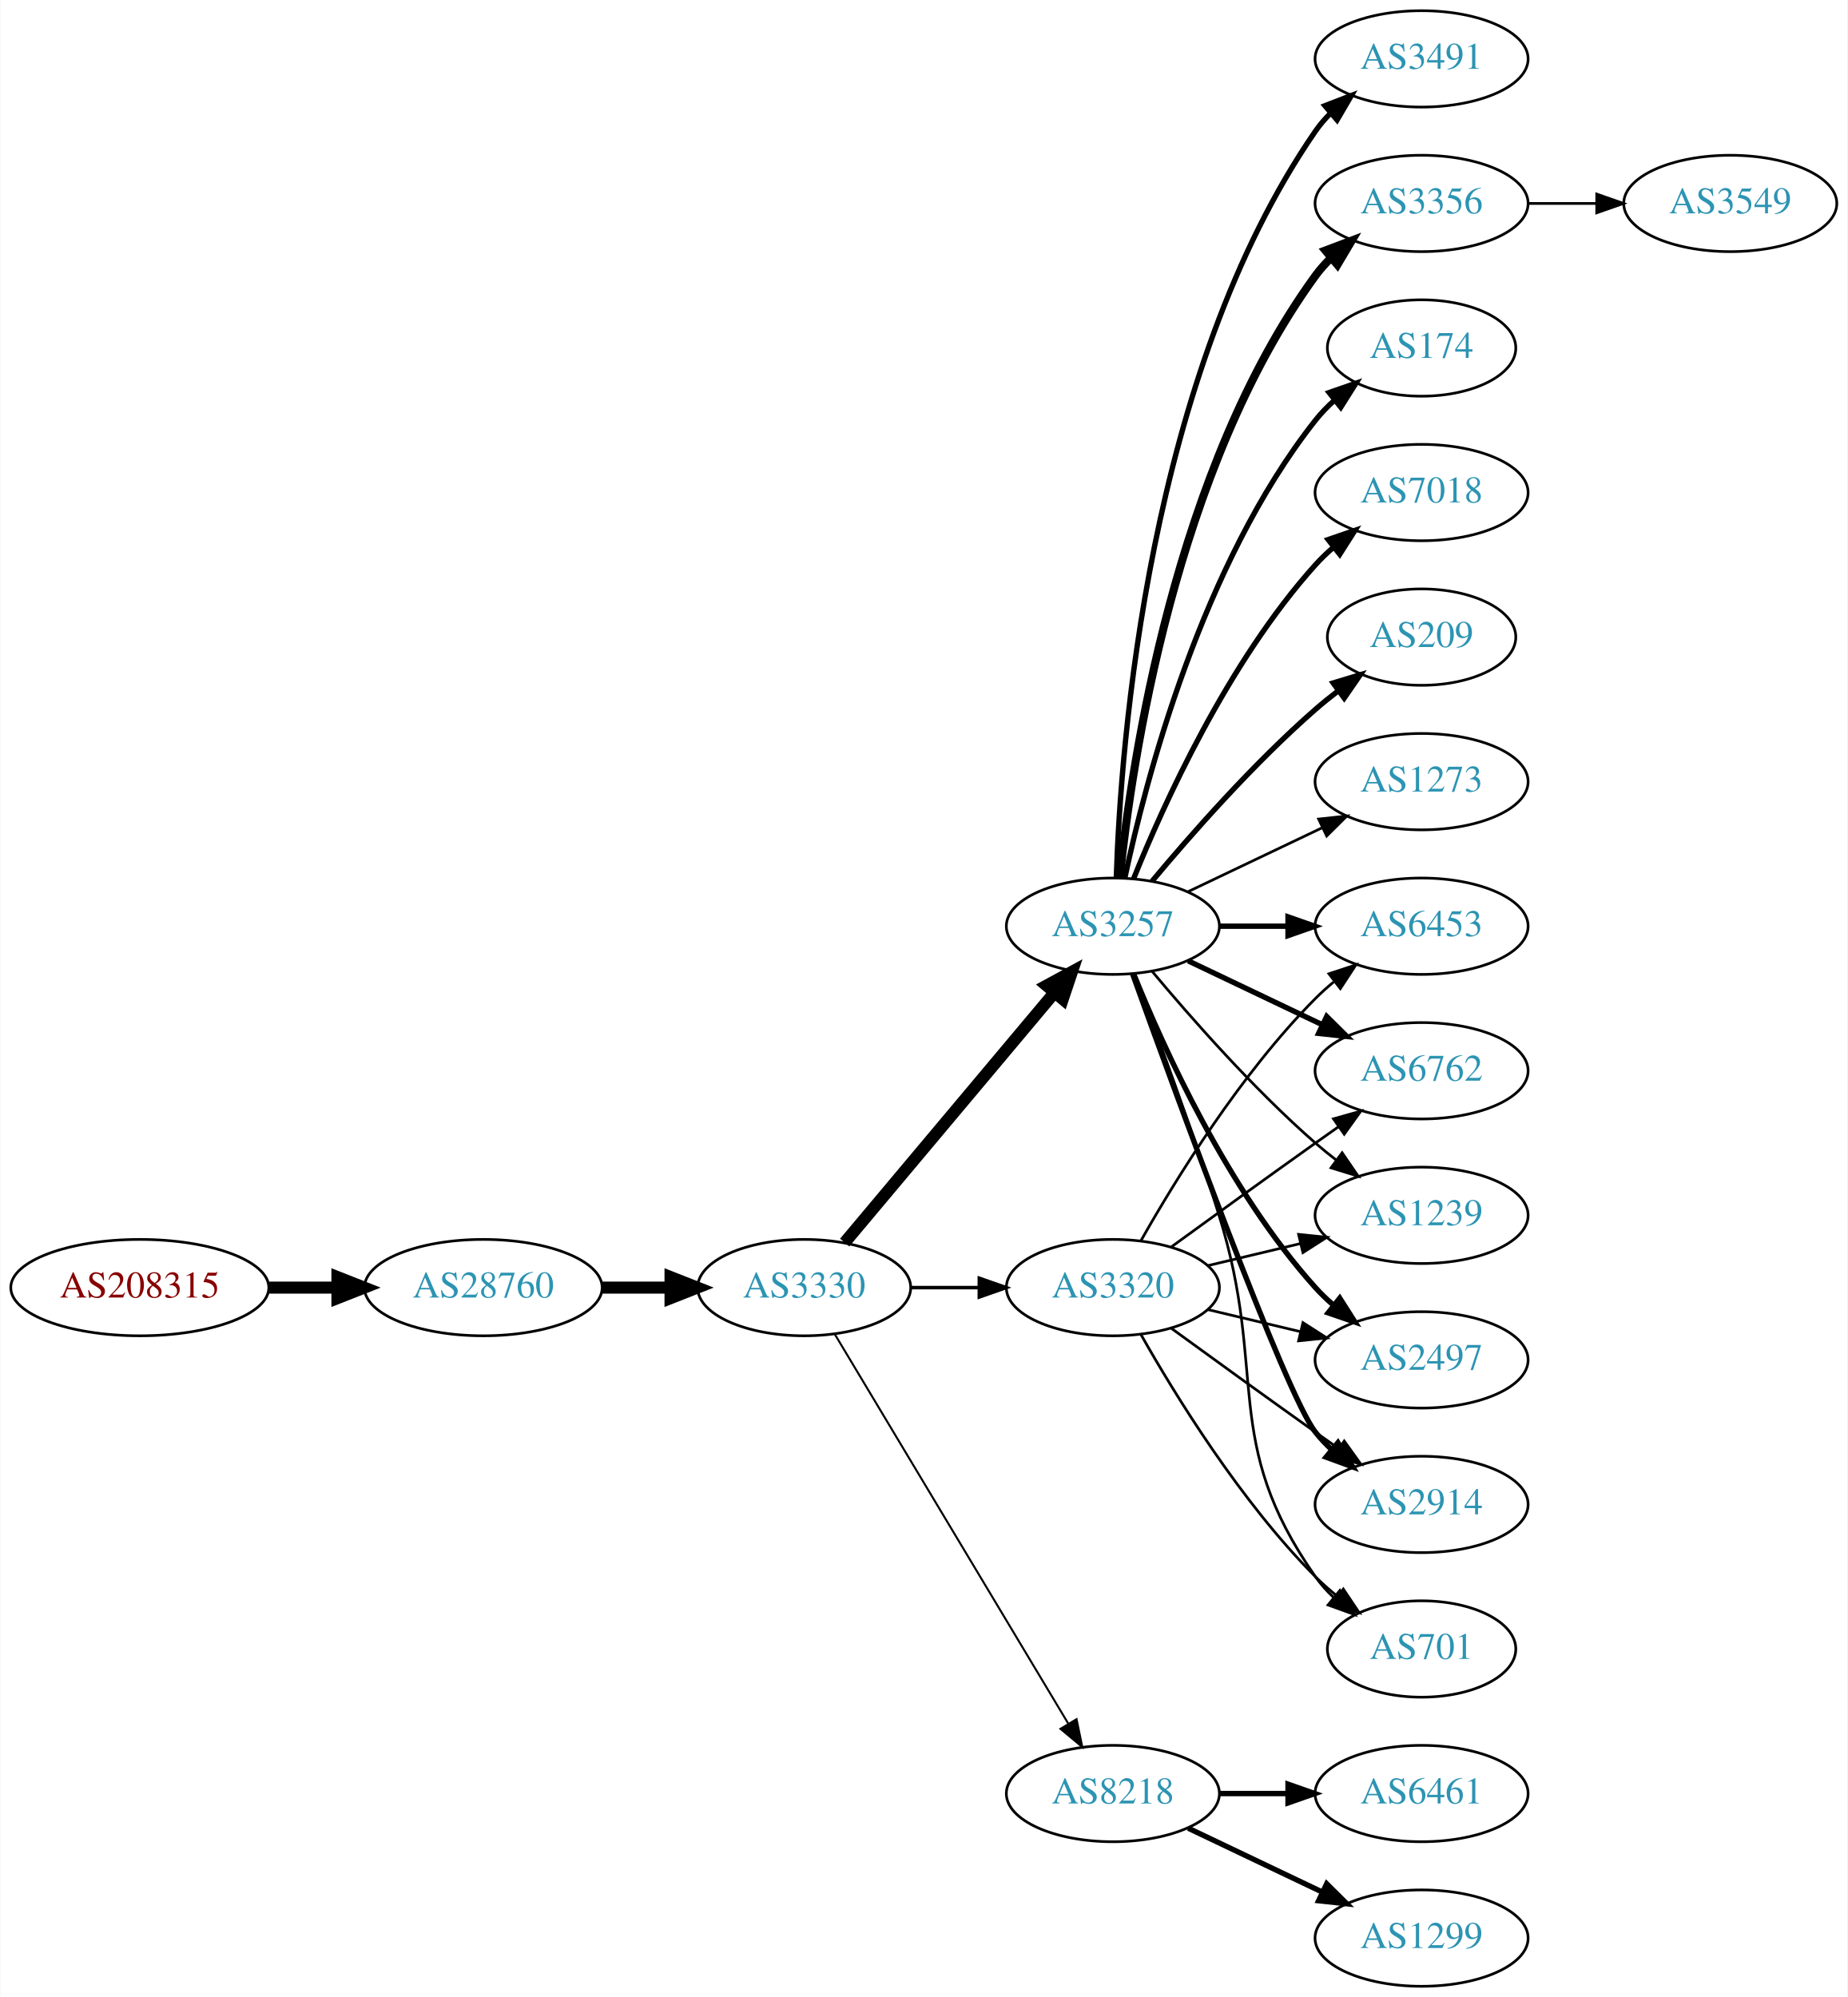
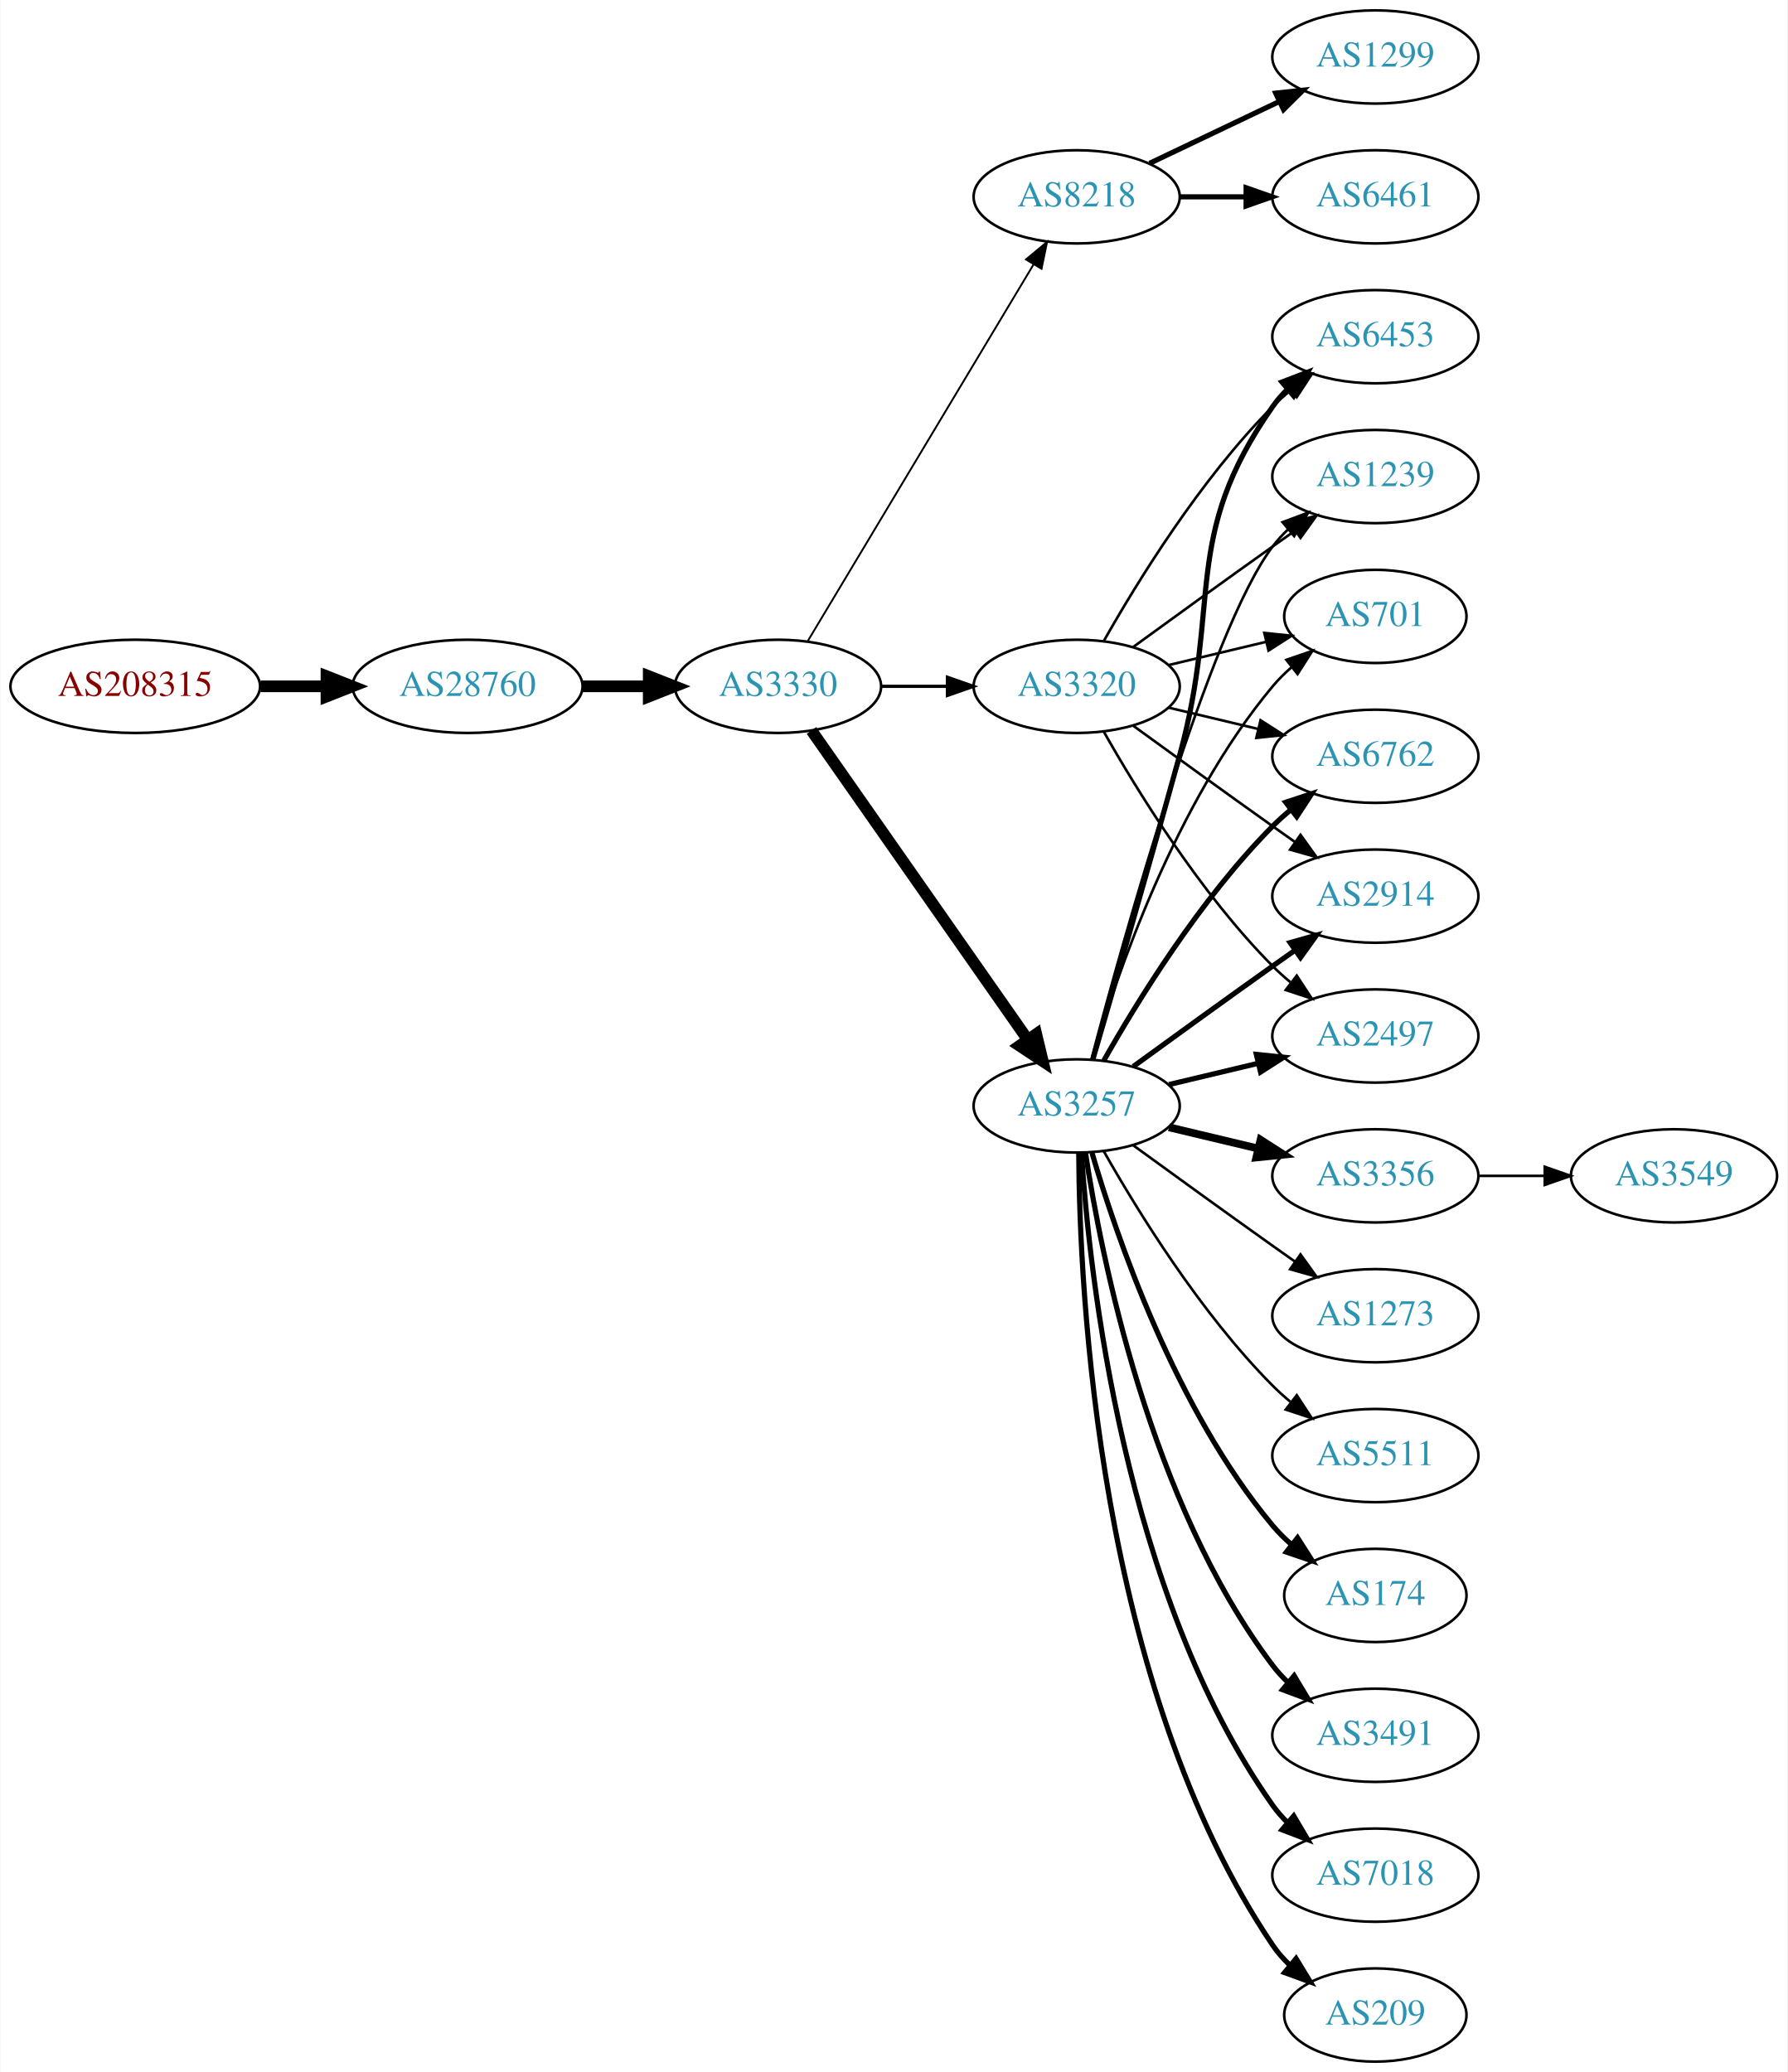
- <svg xmlns="http://www.w3.org/2000/svg" xmlns:xlink="http://www.w3.org/1999/xlink" width="690pt" height="746pt" viewBox="0.00 0.00 689.76 746.00">
-   <g id="graph0" class="graph" transform="scale(1 1) rotate(0) translate(4 742)">
-     <polygon fill="white" stroke="none" points="-4,4 -4,-742 685.755,-742 685.755,4 -4,4" />
+ <svg xmlns="http://www.w3.org/2000/svg" xmlns:xlink="http://www.w3.org/1999/xlink" width="690pt" height="800pt" viewBox="0.00 0.00 689.76 800.00">
+   <g id="graph0" class="graph" transform="scale(1 1) rotate(0) translate(4 796)">
+     <polygon fill="white" stroke="none" points="-4,4 -4,-796 685.755,-796 685.755,4 -4,4" />
    <g id="node1" class="node">
      <g id="a_node1">
        <a xlink:href="/asn/208315" xlink:title="AS208315 ~ frauscher [AT]">
-           <ellipse fill="#ffffff" stroke="black" cx="48.096" cy="-261" rx="48.192" ry="18" />
-           <text text-anchor="middle" x="48.096" y="-257.3" font-family="Times,serif" font-size="14.00" fill="#880000">AS208315</text>
+           <ellipse fill="#ffffff" stroke="black" cx="48.096" cy="-531" rx="48.192" ry="18" />
+           <text text-anchor="middle" x="48.096" y="-527.3" font-family="Times,serif" font-size="14.00" fill="#880000">AS208315</text>
        </a>
      </g>
    </g>
    <g id="node2" class="node">
      <g id="a_node2">
        <a xlink:href="/asn/28760" xlink:title="AS28760 ~ Schaerdingerstr. 35 [AT]">
-           <ellipse fill="#ffffff" stroke="black" cx="176.388" cy="-261" rx="44.393" ry="18" />
-           <text text-anchor="middle" x="176.388" y="-257.3" font-family="Times,serif" font-size="14.00" fill="#2c94b3">AS28760</text>
+           <ellipse fill="#ffffff" stroke="black" cx="176.388" cy="-531" rx="44.393" ry="18" />
+           <text text-anchor="middle" x="176.388" y="-527.3" font-family="Times,serif" font-size="14.00" fill="#2c94b3">AS28760</text>
        </a>
      </g>
    </g>
    <g id="edge1" class="edge">
-       <path fill="none" stroke="black" stroke-width="4.5" d="M96.481,-261C104.742,-261 113.386,-261 121.799,-261" />
-       <polygon fill="black" stroke="black" stroke-width="4.5" points="121.904,-264.938 131.904,-261 121.904,-257.063 121.904,-264.938" />
+       <path fill="none" stroke="black" stroke-width="4.5" d="M96.481,-531C104.742,-531 113.386,-531 121.799,-531" />
+       <polygon fill="black" stroke="black" stroke-width="4.5" points="121.904,-534.938 131.904,-531 121.904,-527.063 121.904,-534.938" />
    </g>
    <g id="node3" class="node">
      <g id="a_node3">
        <a xlink:href="/asn/3330" xlink:title="AS3330 ~ Vienna, Austria [AT]">
-           <ellipse fill="#ffffff" stroke="black" cx="296.23" cy="-261" rx="39.794" ry="18" />
-           <text text-anchor="middle" x="296.23" y="-257.3" font-family="Times,serif" font-size="14.00" fill="#2c94b3">AS3330</text>
+           <ellipse fill="#ffffff" stroke="black" cx="296.23" cy="-531" rx="39.794" ry="18" />
+           <text text-anchor="middle" x="296.23" y="-527.3" font-family="Times,serif" font-size="14.00" fill="#2c94b3">AS3330</text>
        </a>
      </g>
    </g>
    <g id="edge2" class="edge">
-       <path fill="none" stroke="black" stroke-width="4.5" d="M220.599,-261C228.911,-261 237.674,-261 246.156,-261" />
-       <polygon fill="black" stroke="black" stroke-width="4.5" points="246.315,-264.938 256.315,-261 246.315,-257.063 246.315,-264.938" />
+       <path fill="none" stroke="black" stroke-width="4.5" d="M220.599,-531C228.911,-531 237.674,-531 246.156,-531" />
+       <polygon fill="black" stroke="black" stroke-width="4.5" points="246.315,-534.938 256.315,-531 246.315,-527.063 246.315,-534.938" />
    </g>
    <g id="node4" class="node">
      <g id="a_node4">
-         <a xlink:href="/asn/3257" xlink:title="AS3257 ~ GTT [DE]">
-           <ellipse fill="#ffffff" stroke="black" cx="411.523" cy="-396" rx="39.794" ry="18" />
-           <text text-anchor="middle" x="411.523" y="-392.3" font-family="Times,serif" font-size="14.00" fill="#2c94b3">AS3257</text>
+         <a xlink:href="/asn/8218" xlink:title="AS8218 ~ legacy Neotelecoms [FR]">
+           <ellipse fill="#ffffff" stroke="black" cx="411.523" cy="-720" rx="39.794" ry="18" />
+           <text text-anchor="middle" x="411.523" y="-716.3" font-family="Times,serif" font-size="14.00" fill="#2c94b3">AS8218</text>
        </a>
      </g>
    </g>
    <g id="edge3" class="edge">
-       <path fill="none" stroke="black" stroke-width="4.5" d="M311.35,-277.825C331.024,-301.269 366.828,-343.934 389.607,-371.076" />
-       <polygon fill="black" stroke="black" stroke-width="4.5" points="386.781,-373.834 396.226,-378.963 392.813,-368.772 386.781,-373.834" />
+       <path fill="none" stroke="black" stroke-width="0.72" d="M307.685,-548.442C327.666,-581.775 371.372,-654.686 394.857,-693.866" />
+       <polygon fill="black" stroke="black" stroke-width="0.72" points="391.95,-695.823 400.093,-702.6 397.954,-692.224 391.95,-695.823" />
    </g>
    <g id="node5" class="node">
      <g id="a_node5">
-         <a xlink:href="/asn/8218" xlink:title="AS8218 ~ legacy Neotelecoms [FR]">
-           <ellipse fill="#ffffff" stroke="black" cx="411.523" cy="-72" rx="39.794" ry="18" />
-           <text text-anchor="middle" x="411.523" y="-68.3" font-family="Times,serif" font-size="14.00" fill="#2c94b3">AS8218</text>
+         <a xlink:href="/asn/3257" xlink:title="AS3257 ~ GTT [DE]">
+           <ellipse fill="#ffffff" stroke="black" cx="411.523" cy="-369" rx="39.794" ry="18" />
+           <text text-anchor="middle" x="411.523" y="-365.3" font-family="Times,serif" font-size="14.00" fill="#2c94b3">AS3257</text>
        </a>
      </g>
    </g>
    <g id="edge4" class="edge">
-       <path fill="none" stroke="black" stroke-width="0.75" d="M307.685,-243.558C327.666,-210.225 371.372,-137.314 394.857,-98.134" />
-       <polygon fill="black" stroke="black" stroke-width="0.75" points="397.954,-99.776 400.093,-89.4 391.95,-96.177 397.954,-99.776" />
+       <path fill="none" stroke="black" stroke-width="4.5" d="M309.14,-513.969C329.062,-485.483 369.252,-428.015 392.602,-394.626" />
+       <polygon fill="black" stroke="black" stroke-width="4.5" points="395.927,-396.742 398.431,-386.29 389.474,-392.228 395.927,-396.742" />
    </g>
    <g id="node6" class="node">
      <g id="a_node6">
        <a xlink:href="/asn/3320" xlink:title="AS3320 ~ DTAG [DE]">
-           <ellipse fill="#ffffff" stroke="black" cx="411.523" cy="-261" rx="39.794" ry="18" />
-           <text text-anchor="middle" x="411.523" y="-257.3" font-family="Times,serif" font-size="14.00" fill="#2c94b3">AS3320</text>
+           <ellipse fill="#ffffff" stroke="black" cx="411.523" cy="-531" rx="39.794" ry="18" />
+           <text text-anchor="middle" x="411.523" y="-527.3" font-family="Times,serif" font-size="14.00" fill="#2c94b3">AS3320</text>
        </a>
      </g>
    </g>
    <g id="edge5" class="edge">
-       <path fill="none" stroke="black" stroke-width="1.312" d="M335.902,-261C344.105,-261 352.869,-261 361.401,-261" />
-       <polygon fill="black" stroke="black" stroke-width="1.312" points="361.641,-264.5 371.641,-261 361.641,-257.5 361.641,-264.5" />
+       <path fill="none" stroke="black" stroke-width="1.26" d="M335.902,-531C344.105,-531 352.869,-531 361.401,-531" />
+       <polygon fill="black" stroke="black" stroke-width="1.26" points="361.641,-534.5 371.641,-531 361.641,-527.5 361.641,-534.5" />
    </g>
    <g id="node7" class="node">
      <g id="a_node7">
-         <a xlink:href="/asn/3491" xlink:title="AS3491 ~ PCCW Global, Inc. [US]">
+         <a xlink:href="/asn/6461" xlink:title="AS6461 ~ Zayo Bandwidth [US]">
          <ellipse fill="#ffffff" stroke="black" cx="526.816" cy="-720" rx="39.794" ry="18" />
-           <text text-anchor="middle" x="526.816" y="-716.3" font-family="Times,serif" font-size="14.00" fill="#2c94b3">AS3491</text>
+           <text text-anchor="middle" x="526.816" y="-716.3" font-family="Times,serif" font-size="14.00" fill="#2c94b3">AS6461</text>
        </a>
      </g>
    </g>
    <g id="edge6" class="edge">
-       <path fill="none" stroke="black" stroke-width="2" d="M412.803,-414.161C414.401,-463.461 424.55,-602.175 487.17,-693 488.825,-695.401 490.767,-697.656 492.886,-699.76" />
-       <polygon fill="black" stroke="black" stroke-width="2" points="490.717,-702.51 500.602,-706.322 495.252,-697.177 490.717,-702.51" />
+       <path fill="none" stroke="black" stroke-width="2" d="M451.195,-720C459.398,-720 468.162,-720 476.694,-720" />
+       <polygon fill="black" stroke="black" stroke-width="2" points="476.934,-723.5 486.934,-720 476.933,-716.5 476.934,-723.5" />
    </g>
    <g id="node8" class="node">
      <g id="a_node8">
-         <a xlink:href="/asn/3356" xlink:title="AS3356 ~ Level 3 Parent, LLC [US]">
-           <ellipse fill="#ffffff" stroke="black" cx="526.816" cy="-666" rx="39.794" ry="18" />
-           <text text-anchor="middle" x="526.816" y="-662.3" font-family="Times,serif" font-size="14.00" fill="#2c94b3">AS3356</text>
+         <a xlink:href="/asn/1299" xlink:title="AS1299 ~ Telia Carrier [EU]">
+           <ellipse fill="#ffffff" stroke="black" cx="526.816" cy="-774" rx="39.794" ry="18" />
+           <text text-anchor="middle" x="526.816" y="-770.3" font-family="Times,serif" font-size="14.00" fill="#2c94b3">AS1299</text>
        </a>
      </g>
    </g>
    <g id="edge7" class="edge">
-       <path fill="none" stroke="black" stroke-width="3" d="M414.08,-414.256C418.551,-457.303 434.683,-566.94 487.17,-639 488.886,-641.357 490.874,-643.581 493.023,-645.663" />
-       <polygon fill="black" stroke="black" stroke-width="3" points="490.886,-648.439 500.797,-652.183 495.385,-643.075 490.886,-648.439" />
+       <path fill="none" stroke="black" stroke-width="2" d="M439.66,-732.934C454.654,-740.081 473.475,-749.052 489.698,-756.785" />
+       <polygon fill="black" stroke="black" stroke-width="2" points="488.368,-760.028 498.901,-761.171 491.38,-753.709 488.368,-760.028" />
    </g>
    <g id="node9" class="node">
      <g id="a_node9">
-         <a xlink:href="/asn/174" xlink:title="AS174 ~ Cogent Communications [US]">
-           <ellipse fill="#ffffff" stroke="black" cx="526.816" cy="-612" rx="35.194" ry="18" />
-           <text text-anchor="middle" x="526.816" y="-608.3" font-family="Times,serif" font-size="14.00" fill="#2c94b3">AS174</text>
+         <a xlink:href="/asn/6762" xlink:title="AS6762 ~ TELECOM ITALIA SPARKLE S.p.A. [IT]">
+           <ellipse fill="#ffffff" stroke="black" cx="526.816" cy="-504" rx="39.794" ry="18" />
+           <text text-anchor="middle" x="526.816" y="-500.3" font-family="Times,serif" font-size="14.00" fill="#2c94b3">AS6762</text>
        </a>
      </g>
    </g>
    <g id="edge8" class="edge">
-       <path fill="none" stroke="black" stroke-width="2" d="M416.013,-414.16C423.644,-450.03 444.636,-531.155 487.17,-585 489.25,-587.633 491.655,-590.116 494.227,-592.428" />
-       <polygon fill="black" stroke="black" stroke-width="2" points="492.284,-595.354 502.29,-598.835 496.639,-589.873 492.284,-595.354" />
+       <path fill="none" stroke="black" stroke-width="2" d="M421.983,-386.49C434.765,-409.096 459.197,-448.886 487.17,-477 489.28,-479.121 491.576,-481.188 493.962,-483.171" />
+       <polygon fill="black" stroke="black" stroke-width="2" points="492.214,-486.242 502.277,-489.556 496.477,-480.69 492.214,-486.242" />
    </g>
    <g id="node10" class="node">
      <g id="a_node10">
-         <a xlink:href="/asn/6453" xlink:title="AS6453 ~ TATA COMMUNICATIONS (AMERICA) INC [US]">
-           <ellipse fill="#ffffff" stroke="black" cx="526.816" cy="-396" rx="39.794" ry="18" />
-           <text text-anchor="middle" x="526.816" y="-392.3" font-family="Times,serif" font-size="14.00" fill="#2c94b3">AS6453</text>
+         <a xlink:href="/asn/2914" xlink:title="AS2914 ~ NTT America, Inc. [US]">
+           <ellipse fill="#ffffff" stroke="black" cx="526.816" cy="-450" rx="39.794" ry="18" />
+           <text text-anchor="middle" x="526.816" y="-446.3" font-family="Times,serif" font-size="14.00" fill="#2c94b3">AS2914</text>
        </a>
      </g>
    </g>
    <g id="edge9" class="edge">
-       <path fill="none" stroke="black" stroke-width="2" d="M451.195,-396C459.398,-396 468.162,-396 476.694,-396" />
-       <polygon fill="black" stroke="black" stroke-width="2" points="476.934,-399.5 486.934,-396 476.933,-392.5 476.934,-399.5" />
+       <path fill="none" stroke="black" stroke-width="2" d="M433.371,-384.222C448.305,-395.091 468.919,-410.025 487.17,-423 489.99,-425.005 492.933,-427.085 495.881,-429.159" />
+       <polygon fill="black" stroke="black" stroke-width="2" points="493.908,-432.05 504.106,-434.926 497.927,-426.319 493.908,-432.05" />
    </g>
    <g id="node11" class="node">
      <g id="a_node11">
-         <a xlink:href="/asn/6762" xlink:title="AS6762 ~ TELECOM ITALIA SPARKLE S.p.A. [IT]">
-           <ellipse fill="#ffffff" stroke="black" cx="526.816" cy="-342" rx="39.794" ry="18" />
-           <text text-anchor="middle" x="526.816" y="-338.3" font-family="Times,serif" font-size="14.00" fill="#2c94b3">AS6762</text>
+         <a xlink:href="/asn/174" xlink:title="AS174 ~ Cogent Communications [US]">
+           <ellipse fill="#ffffff" stroke="black" cx="526.816" cy="-180" rx="35.194" ry="18" />
+           <text text-anchor="middle" x="526.816" y="-176.3" font-family="Times,serif" font-size="14.00" fill="#2c94b3">AS174</text>
        </a>
      </g>
    </g>
    <g id="edge10" class="edge">
-       <path fill="none" stroke="black" stroke-width="2" d="M439.66,-383.066C454.654,-375.919 473.475,-366.948 489.698,-359.215" />
-       <polygon fill="black" stroke="black" stroke-width="2" points="491.38,-362.291 498.901,-354.829 488.368,-355.972 491.38,-362.291" />
+       <path fill="none" stroke="black" stroke-width="2" d="M417.397,-350.998C426.711,-319.156 449.528,-252.019 487.17,-207 489.322,-204.426 491.776,-201.983 494.381,-199.697" />
+       <polygon fill="black" stroke="black" stroke-width="2" points="496.788,-202.257 502.491,-193.328 492.465,-196.751 496.788,-202.257" />
    </g>
    <g id="node12" class="node">
      <g id="a_node12">
-         <a xlink:href="/asn/7018" xlink:title="AS7018 ~ AT&amp;T Services, Inc. [US]">
-           <ellipse fill="#ffffff" stroke="black" cx="526.816" cy="-558" rx="39.794" ry="18" />
-           <text text-anchor="middle" x="526.816" y="-554.3" font-family="Times,serif" font-size="14.00" fill="#2c94b3">AS7018</text>
+         <a xlink:href="/asn/3491" xlink:title="AS3491 ~ PCCW Global, Inc. [US]">
+           <ellipse fill="#ffffff" stroke="black" cx="526.816" cy="-126" rx="39.794" ry="18" />
+           <text text-anchor="middle" x="526.816" y="-122.3" font-family="Times,serif" font-size="14.00" fill="#2c94b3">AS3491</text>
        </a>
      </g>
    </g>
    <g id="edge11" class="edge">
-       <path fill="none" stroke="black" stroke-width="2" d="M419.271,-413.787C430.322,-441.243 454.375,-494.578 487.17,-531 489.172,-533.224 491.391,-535.363 493.723,-537.397" />
-       <polygon fill="black" stroke="black" stroke-width="2" points="491.921,-540.433 501.942,-543.873 496.254,-534.935 491.921,-540.433" />
+       <path fill="none" stroke="black" stroke-width="2" d="M414.9,-351.014C420.873,-311.578 439.584,-216.005 487.17,-153 488.927,-150.673 490.943,-148.471 493.113,-146.404" />
+       <polygon fill="black" stroke="black" stroke-width="2" points="495.472,-148.995 500.926,-139.912 490.998,-143.611 495.472,-148.995" />
    </g>
    <g id="node13" class="node">
      <g id="a_node13">
-         <a xlink:href="/asn/1239" xlink:title="AS1239 ~ Sprint [US]">
-           <ellipse fill="#ffffff" stroke="black" cx="526.816" cy="-288" rx="39.794" ry="18" />
-           <text text-anchor="middle" x="526.816" y="-284.3" font-family="Times,serif" font-size="14.00" fill="#2c94b3">AS1239</text>
+         <a xlink:href="/asn/2497" xlink:title="AS2497 ~ Internet Initiative Japan Inc. [JP]">
+           <ellipse fill="#ffffff" stroke="black" cx="526.816" cy="-396" rx="39.794" ry="18" />
+           <text text-anchor="middle" x="526.816" y="-392.3" font-family="Times,serif" font-size="14.00" fill="#2c94b3">AS2497</text>
        </a>
      </g>
    </g>
    <g id="edge12" class="edge">
-       <path fill="none" stroke="black" d="M426.153,-379.183C440.436,-362.071 463.982,-335.255 487.17,-315 489.635,-312.846 492.274,-310.706 494.971,-308.628" />
-       <polygon fill="black" stroke="black" points="497.144,-311.375 503.125,-302.63 492.996,-305.736 497.144,-311.375" />
+       <path fill="none" stroke="black" stroke-width="2" d="M447.13,-377.248C458.002,-379.838 470.156,-382.735 481.598,-385.462" />
+       <polygon fill="black" stroke="black" stroke-width="2" points="480.882,-388.889 491.421,-387.803 482.505,-382.08 480.882,-388.889" />
    </g>
    <g id="node14" class="node">
      <g id="a_node14">
-         <a xlink:href="/asn/209" xlink:title="AS209 ~ CenturyLink Communications, LLC [US]">
-           <ellipse fill="#ffffff" stroke="black" cx="526.816" cy="-504" rx="35.194" ry="18" />
-           <text text-anchor="middle" x="526.816" y="-500.3" font-family="Times,serif" font-size="14.00" fill="#2c94b3">AS209</text>
+         <a xlink:href="/asn/6453" xlink:title="AS6453 ~ TATA COMMUNICATIONS (AMERICA) INC [US]">
+           <ellipse fill="#ffffff" stroke="black" cx="526.816" cy="-666" rx="39.794" ry="18" />
+           <text text-anchor="middle" x="526.816" y="-662.3" font-family="Times,serif" font-size="14.00" fill="#2c94b3">AS6453</text>
        </a>
      </g>
    </g>
    <g id="edge13" class="edge">
-       <path fill="none" stroke="black" stroke-width="2" d="M426.153,-412.817C440.436,-429.929 463.982,-456.745 487.17,-477 489.839,-479.332 492.712,-481.648 495.642,-483.886" />
-       <polygon fill="black" stroke="black" stroke-width="2" points="493.793,-486.87 503.934,-489.939 497.92,-481.216 493.793,-486.87" />
+       <path fill="none" stroke="black" stroke-width="2" d="M417.753,-386.877C425.28,-412.695 439.542,-461.939 451.17,-504 467.715,-563.852 451.556,-588.131 487.17,-639 488.842,-641.389 490.797,-643.635 492.924,-645.733" />
+       <polygon fill="black" stroke="black" stroke-width="2" points="490.764,-648.49 500.657,-652.284 495.289,-643.149 490.764,-648.49" />
    </g>
    <g id="node15" class="node">
      <g id="a_node15">
-         <a xlink:href="/asn/2497" xlink:title="AS2497 ~ Internet Initiative Japan Inc. [JP]">
-           <ellipse fill="#ffffff" stroke="black" cx="526.816" cy="-234" rx="39.794" ry="18" />
-           <text text-anchor="middle" x="526.816" y="-230.3" font-family="Times,serif" font-size="14.00" fill="#2c94b3">AS2497</text>
+         <a xlink:href="/asn/7018" xlink:title="AS7018 ~ AT&amp;T Services, Inc. [US]">
+           <ellipse fill="#ffffff" stroke="black" cx="526.816" cy="-72" rx="39.794" ry="18" />
+           <text text-anchor="middle" x="526.816" y="-68.3" font-family="Times,serif" font-size="14.00" fill="#2c94b3">AS7018</text>
        </a>
      </g>
    </g>
    <g id="edge14" class="edge">
-       <path fill="none" stroke="black" stroke-width="2" d="M419.271,-378.213C430.322,-350.757 454.375,-297.422 487.17,-261 489.172,-258.776 491.391,-256.637 493.723,-254.603" />
-       <polygon fill="black" stroke="black" stroke-width="2" points="496.254,-257.065 501.942,-248.127 491.921,-251.567 496.254,-257.065" />
+       <path fill="none" stroke="black" stroke-width="2" d="M413.378,-350.815C416.372,-304.575 429.619,-180.411 487.17,-99 488.853,-96.619 490.816,-94.378 492.948,-92.284" />
+       <polygon fill="black" stroke="black" stroke-width="2" points="495.312,-94.868 500.691,-85.74 490.794,-89.522 495.312,-94.868" />
    </g>
    <g id="node16" class="node">
      <g id="a_node16">
-         <a xlink:href="/asn/2914" xlink:title="AS2914 ~ NTT America, Inc. [US]">
-           <ellipse fill="#ffffff" stroke="black" cx="526.816" cy="-180" rx="39.794" ry="18" />
-           <text text-anchor="middle" x="526.816" y="-176.3" font-family="Times,serif" font-size="14.00" fill="#2c94b3">AS2914</text>
+         <a xlink:href="/asn/1239" xlink:title="AS1239 ~ Sprint [US]">
+           <ellipse fill="#ffffff" stroke="black" cx="526.816" cy="-612" rx="39.794" ry="18" />
+           <text text-anchor="middle" x="526.816" y="-608.3" font-family="Times,serif" font-size="14.00" fill="#2c94b3">AS1239</text>
        </a>
      </g>
    </g>
    <g id="edge15" class="edge">
-       <path fill="none" stroke="black" stroke-width="2" d="M418.896,-378.175C434.837,-333.849 475.962,-221.188 487.17,-207 488.977,-204.712 491.03,-202.538 493.225,-200.49" />
-       <polygon fill="black" stroke="black" stroke-width="2" points="495.578,-203.086 501.084,-194.034 491.135,-197.677 495.578,-203.086" />
+       <path fill="none" stroke="black" d="M417.223,-387.102C429.375,-432.979 462.6,-552.469 487.17,-585 488.927,-587.327 490.943,-589.529 493.113,-591.596" />
+       <polygon fill="black" stroke="black" points="490.998,-594.389 500.926,-598.088 495.472,-589.005 490.998,-594.389" />
    </g>
    <g id="node17" class="node">
      <g id="a_node17">
-         <a xlink:href="/asn/701" xlink:title="AS701 ~ UUNET [US]">
-           <ellipse fill="#ffffff" stroke="black" cx="526.816" cy="-126" rx="35.194" ry="18" />
-           <text text-anchor="middle" x="526.816" y="-122.3" font-family="Times,serif" font-size="14.00" fill="#2c94b3">AS701</text>
+         <a xlink:href="/asn/209" xlink:title="AS209 ~ CenturyLink Communications, LLC [US]">
+           <ellipse fill="#ffffff" stroke="black" cx="526.816" cy="-18" rx="35.194" ry="18" />
+           <text text-anchor="middle" x="526.816" y="-14.3" font-family="Times,serif" font-size="14.00" fill="#2c94b3">AS209</text>
        </a>
      </g>
    </g>
    <g id="edge16" class="edge">
-       <path fill="none" stroke="black" d="M419.41,-378.191C427.521,-356.906 441.156,-320.131 451.17,-288 469.646,-228.716 451.556,-203.869 487.17,-153 489.094,-150.251 491.394,-147.69 493.898,-145.327" />
-       <polygon fill="black" stroke="black" points="496.315,-147.873 501.859,-138.844 491.895,-142.445 496.315,-147.873" />
+       <path fill="none" stroke="black" stroke-width="2" d="M412.321,-350.735C412.601,-298.401 419.516,-145.236 487.17,-45 489.047,-42.218 491.314,-39.636 493.798,-37.259" />
+       <polygon fill="black" stroke="black" stroke-width="2" points="496.216,-39.802 501.728,-30.754 491.777,-34.39 496.216,-39.802" />
    </g>
    <g id="node18" class="node">
      <g id="a_node18">
-         <a xlink:href="/asn/1273" xlink:title="AS1273 ~ Vodafone Group PLC [EU]">
-           <ellipse fill="#ffffff" stroke="black" cx="526.816" cy="-450" rx="39.794" ry="18" />
-           <text text-anchor="middle" x="526.816" y="-446.3" font-family="Times,serif" font-size="14.00" fill="#2c94b3">AS1273</text>
+         <a xlink:href="/asn/3356" xlink:title="AS3356 ~ Level 3 Parent, LLC [US]">
+           <ellipse fill="#ffffff" stroke="black" cx="526.816" cy="-342" rx="39.794" ry="18" />
+           <text text-anchor="middle" x="526.816" y="-338.3" font-family="Times,serif" font-size="14.00" fill="#2c94b3">AS3356</text>
        </a>
      </g>
    </g>
    <g id="edge17" class="edge">
-       <path fill="none" stroke="black" d="M439.66,-408.934C454.654,-416.081 473.475,-425.052 489.698,-432.785" />
-       <polygon fill="black" stroke="black" points="488.368,-436.028 498.901,-437.171 491.38,-429.709 488.368,-436.028" />
+       <path fill="none" stroke="black" stroke-width="3" d="M447.13,-360.752C458.002,-358.162 470.156,-355.265 481.598,-352.538" />
+       <polygon fill="black" stroke="black" stroke-width="3" points="482.505,-355.92 491.421,-350.197 480.882,-349.111 482.505,-355.92" />
    </g>
    <g id="node19" class="node">
      <g id="a_node19">
-         <a xlink:href="/asn/6461" xlink:title="AS6461 ~ Zayo Bandwidth [US]">
-           <ellipse fill="#ffffff" stroke="black" cx="526.816" cy="-72" rx="39.794" ry="18" />
-           <text text-anchor="middle" x="526.816" y="-68.3" font-family="Times,serif" font-size="14.00" fill="#2c94b3">AS6461</text>
+         <a xlink:href="/asn/1273" xlink:title="AS1273 ~ Vodafone Group PLC [EU]">
+           <ellipse fill="#ffffff" stroke="black" cx="526.816" cy="-288" rx="39.794" ry="18" />
+           <text text-anchor="middle" x="526.816" y="-284.3" font-family="Times,serif" font-size="14.00" fill="#2c94b3">AS1273</text>
        </a>
      </g>
    </g>
    <g id="edge18" class="edge">
-       <path fill="none" stroke="black" stroke-width="2" d="M451.195,-72C459.398,-72 468.162,-72 476.694,-72" />
-       <polygon fill="black" stroke="black" stroke-width="2" points="476.934,-75.5 486.934,-72 476.933,-68.5 476.934,-75.5" />
+       <path fill="none" stroke="black" d="M433.371,-353.778C448.305,-342.909 468.919,-327.975 487.17,-315 489.99,-312.995 492.933,-310.915 495.881,-308.841" />
+       <polygon fill="black" stroke="black" points="497.927,-311.681 504.106,-303.074 493.908,-305.95 497.927,-311.681" />
    </g>
    <g id="node20" class="node">
      <g id="a_node20">
-         <a xlink:href="/asn/1299" xlink:title="AS1299 ~ Telia Carrier [EU]">
-           <ellipse fill="#ffffff" stroke="black" cx="526.816" cy="-18" rx="39.794" ry="18" />
-           <text text-anchor="middle" x="526.816" y="-14.3" font-family="Times,serif" font-size="14.00" fill="#2c94b3">AS1299</text>
+         <a xlink:href="/asn/5511" xlink:title="AS5511 ~ Orange S.A. [FR]">
+           <ellipse fill="#ffffff" stroke="black" cx="526.816" cy="-234" rx="39.794" ry="18" />
+           <text text-anchor="middle" x="526.816" y="-230.3" font-family="Times,serif" font-size="14.00" fill="#2c94b3">AS5511</text>
        </a>
      </g>
    </g>
    <g id="edge19" class="edge">
-       <path fill="none" stroke="black" stroke-width="2" d="M439.66,-59.066C454.654,-51.919 473.475,-42.948 489.698,-35.215" />
-       <polygon fill="black" stroke="black" stroke-width="2" points="491.38,-38.291 498.901,-30.829 488.368,-31.972 491.38,-38.291" />
-     </g>
-     <g id="edge25" class="edge">
-       <path fill="none" stroke="black" d="M421.983,-278.49C434.765,-301.096 459.197,-340.886 487.17,-369 489.28,-371.121 491.576,-373.188 493.962,-375.171" />
-       <polygon fill="black" stroke="black" points="492.214,-378.242 502.277,-381.556 496.477,-372.69 492.214,-378.242" />
-     </g>
-     <g id="edge23" class="edge">
-       <path fill="none" stroke="black" d="M433.371,-276.222C448.305,-287.091 468.919,-302.025 487.17,-315 489.99,-317.005 492.933,-319.085 495.881,-321.159" />
-       <polygon fill="black" stroke="black" points="493.908,-324.05 504.106,-326.926 497.927,-318.319 493.908,-324.05" />
-     </g>
-     <g id="edge21" class="edge">
-       <path fill="none" stroke="black" d="M447.13,-269.248C458.002,-271.838 470.156,-274.735 481.598,-277.462" />
-       <polygon fill="black" stroke="black" points="480.882,-280.889 491.421,-279.803 482.505,-274.08 480.882,-280.889" />
-     </g>
-     <g id="edge24" class="edge">
-       <path fill="none" stroke="black" d="M447.13,-252.752C458.002,-250.162 470.156,-247.265 481.598,-244.538" />
-       <polygon fill="black" stroke="black" points="482.505,-247.92 491.421,-242.197 480.882,-241.111 482.505,-247.92" />
-     </g>
-     <g id="edge26" class="edge">
-       <path fill="none" stroke="black" d="M433.371,-245.778C448.305,-234.909 468.919,-219.975 487.17,-207 489.99,-204.995 492.933,-202.915 495.881,-200.841" />
-       <polygon fill="black" stroke="black" points="497.927,-203.681 504.106,-195.074 493.908,-197.95 497.927,-203.681" />
-     </g>
-     <g id="edge22" class="edge">
-       <path fill="none" stroke="black" d="M421.983,-243.51C434.765,-220.904 459.197,-181.114 487.17,-153 489.67,-150.487 492.43,-148.051 495.292,-145.739" />
-       <polygon fill="black" stroke="black" points="497.592,-148.389 503.489,-139.587 493.39,-142.79 497.592,-148.389" />
+       <path fill="none" stroke="black" d="M421.983,-351.51C434.765,-328.904 459.197,-289.114 487.17,-261 489.28,-258.879 491.576,-256.812 493.962,-254.829" />
+       <polygon fill="black" stroke="black" points="496.477,-257.31 502.277,-248.444 492.214,-251.758 496.477,-257.31" />
    </g>
    <g id="node21" class="node">
      <g id="a_node21">
+         <a xlink:href="/asn/701" xlink:title="AS701 ~ UUNET [US]">
+           <ellipse fill="#ffffff" stroke="black" cx="526.816" cy="-558" rx="35.194" ry="18" />
+           <text text-anchor="middle" x="526.816" y="-554.3" font-family="Times,serif" font-size="14.00" fill="#2c94b3">AS701</text>
+         </a>
+       </g>
+     </g>
+     <g id="edge20" class="edge">
+       <path fill="none" stroke="black" d="M417.397,-387.002C426.711,-418.844 449.528,-485.981 487.17,-531 489.322,-533.574 491.776,-536.017 494.381,-538.303" />
+       <polygon fill="black" stroke="black" points="492.465,-541.249 502.491,-544.672 496.788,-535.743 492.465,-541.249" />
+     </g>
+     <g id="edge25" class="edge">
+       <path fill="none" stroke="black" d="M447.13,-522.752C458.002,-520.162 470.156,-517.265 481.598,-514.538" />
+       <polygon fill="black" stroke="black" points="482.505,-517.92 491.421,-512.197 480.882,-511.111 482.505,-517.92" />
+     </g>
+     <g id="edge24" class="edge">
+       <path fill="none" stroke="black" d="M433.371,-515.778C448.305,-504.909 468.919,-489.975 487.17,-477 489.99,-474.995 492.933,-472.915 495.881,-470.841" />
+       <polygon fill="black" stroke="black" points="497.927,-473.681 504.106,-465.074 493.908,-467.95 497.927,-473.681" />
+     </g>
+     <g id="edge22" class="edge">
+       <path fill="none" stroke="black" d="M421.983,-513.51C434.765,-490.904 459.197,-451.114 487.17,-423 489.28,-420.879 491.576,-418.812 493.962,-416.829" />
+       <polygon fill="black" stroke="black" points="496.477,-419.31 502.277,-410.444 492.214,-413.758 496.477,-419.31" />
+     </g>
+     <g id="edge23" class="edge">
+       <path fill="none" stroke="black" d="M421.983,-548.49C434.765,-571.096 459.197,-610.886 487.17,-639 489.28,-641.121 491.576,-643.188 493.962,-645.171" />
+       <polygon fill="black" stroke="black" points="492.214,-648.242 502.277,-651.556 496.477,-642.69 492.214,-648.242" />
+     </g>
+     <g id="edge26" class="edge">
+       <path fill="none" stroke="black" d="M433.371,-546.222C448.305,-557.091 468.919,-572.025 487.17,-585 489.99,-587.005 492.933,-589.085 495.881,-591.159" />
+       <polygon fill="black" stroke="black" points="493.908,-594.05 504.106,-596.926 497.927,-588.319 493.908,-594.05" />
+     </g>
+     <g id="edge21" class="edge">
+       <path fill="none" stroke="black" d="M447.13,-539.248C458.925,-542.058 472.229,-545.229 484.497,-548.153" />
+       <polygon fill="black" stroke="black" points="483.963,-551.624 494.502,-550.537 485.586,-544.814 483.963,-551.624" />
+     </g>
+     <g id="node22" class="node">
+       <g id="a_node22">
        <a xlink:href="/asn/3549" xlink:title="AS3549 ~ Level 3 Parent, LLC [US]">
-           <ellipse fill="#ffffff" stroke="black" cx="642.109" cy="-666" rx="39.794" ry="18" />
-           <text text-anchor="middle" x="642.109" y="-662.3" font-family="Times,serif" font-size="14.00" fill="#2c94b3">AS3549</text>
-         </a>
-       </g>
-     </g>
-     <g id="edge20" class="edge">
-       <path fill="none" stroke="black" d="M566.488,-666C574.691,-666 583.455,-666 591.987,-666" />
-       <polygon fill="black" stroke="black" points="592.227,-669.5 602.226,-666 592.226,-662.5 592.227,-669.5" />
+           <ellipse fill="#ffffff" stroke="black" cx="642.109" cy="-342" rx="39.794" ry="18" />
+           <text text-anchor="middle" x="642.109" y="-338.3" font-family="Times,serif" font-size="14.00" fill="#2c94b3">AS3549</text>
+         </a>
+       </g>
+     </g>
+     <g id="edge27" class="edge">
+       <path fill="none" stroke="black" d="M566.488,-342C574.691,-342 583.455,-342 591.987,-342" />
+       <polygon fill="black" stroke="black" points="592.227,-345.5 602.226,-342 592.226,-338.5 592.227,-345.5" />
    </g>
  </g>
</svg>
